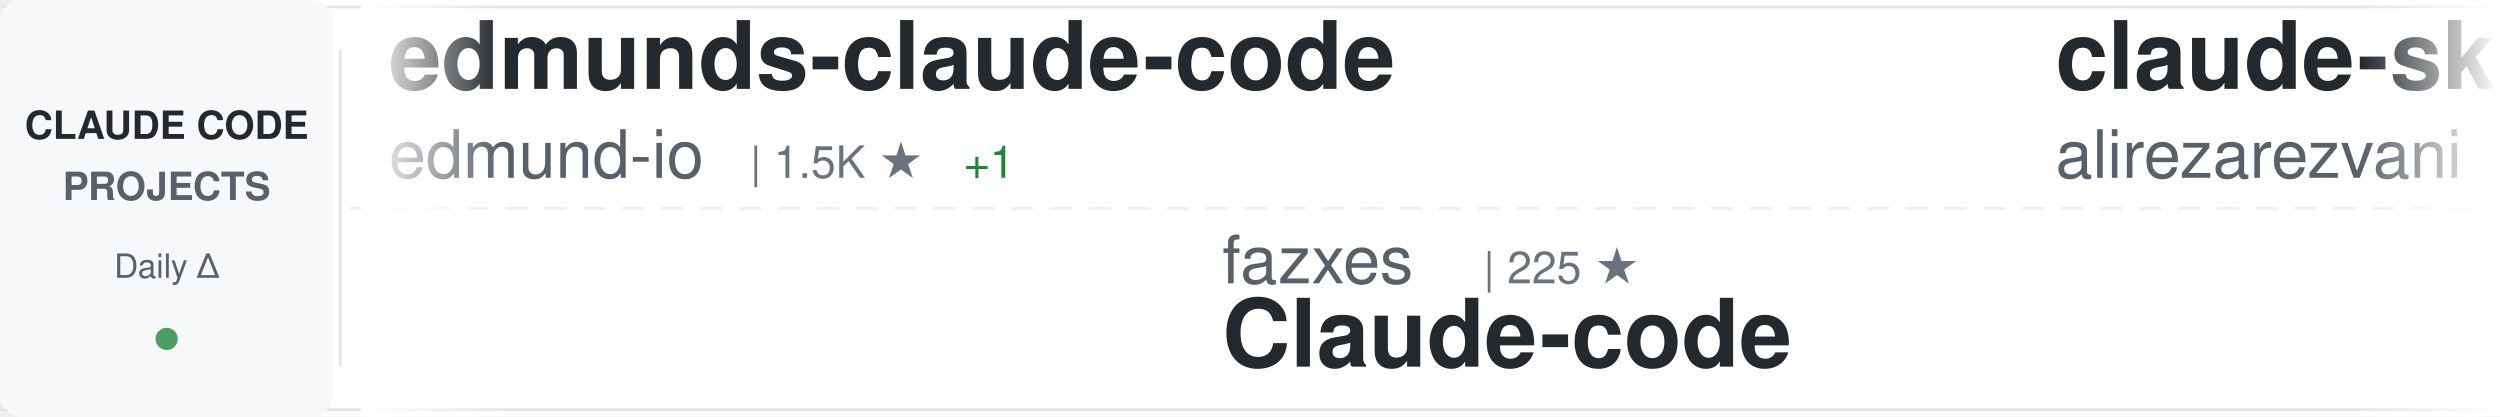
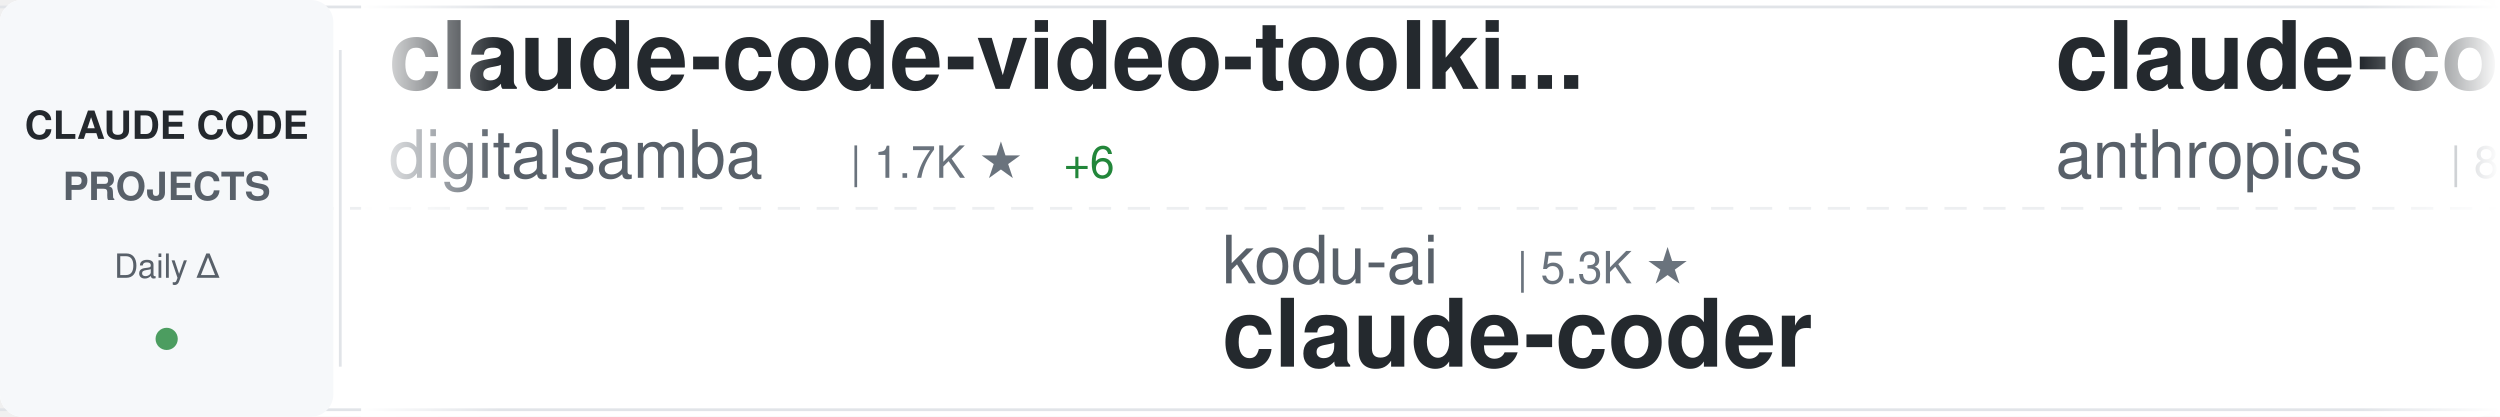
<svg xmlns="http://www.w3.org/2000/svg" width="900" height="150">
  <defs>
    <linearGradient id="awesomeLeftFade" x1="0%" y1="0%" x2="100%" y2="0%">
      <stop offset="0%" style="stop-color:#ffffff;stop-opacity:1" />
      <stop offset="100%" style="stop-color:#ffffff;stop-opacity:0" />
    </linearGradient>
    <linearGradient id="awesomeRightFade" x1="0%" y1="0%" x2="100%" y2="0%">
      <stop offset="0%" style="stop-color:#ffffff;stop-opacity:0" />
      <stop offset="100%" style="stop-color:#ffffff;stop-opacity:1" />
    </linearGradient>
  </defs>
  <rect width="900" height="150" fill="#ffffff" rx="8" />
  <rect x="0" y="2" width="900" height="1" fill="#e1e4e8" />
  <rect x="0" y="147" width="900" height="1" fill="#e1e4e8" />
  <line x1="0" y1="75" x2="900" y2="75" stroke="#e1e4e8" stroke-width="1" stroke-dasharray="8 6" opacity="0.6" />
  <rect x="0" y="0" width="120" height="150" fill="#f6f8fa" rx="8" />
  <text x="60" y="50" font-family="-apple-system, BlinkMacSystemFont, 'Segoe UI', Helvetica, Arial, sans-serif" font-size="14" font-weight="600" fill="#24292e" text-anchor="middle">CLAUDE CODE</text>
  <text x="60" y="72" font-family="-apple-system, BlinkMacSystemFont, 'Segoe UI', Helvetica, Arial, sans-serif" font-size="14" font-weight="600" fill="#586069" text-anchor="middle">PROJECTS</text>
  <text x="60" y="100" font-family="-apple-system, BlinkMacSystemFont, 'Segoe UI', Helvetica, Arial, sans-serif" font-size="12" font-weight="500" fill="#586069" text-anchor="middle">Daily Δ</text>
  <circle cx="60" cy="122" r="4" fill="#22863a" opacity="0.8" />
  <rect x="122" y="18" width="1" height="114" fill="#e1e4e8" />
  <clipPath id="awesomeTickerClip">
    <rect x="130" y="0" width="770" height="150" />
  </clipPath>
  <g clip-path="url(#awesomeTickerClip)">
    <g id="awesomeTickerItems">
      <animateTransform attributeName="transform" attributeType="XML" type="translate" from="0 0" to="-3000 0" dur="54s" repeatCount="indefinite" />
      <g transform="translate(0, 0)">
-         <text x="140" y="32" font-family="-apple-system, BlinkMacSystemFont, 'Segoe UI', Helvetica, Arial, sans-serif" font-size="34" font-weight="600" fill="#24292e">edmunds-claude-code</text>
-         <text x="140" y="64" font-family="-apple-system, BlinkMacSystemFont, 'Segoe UI', Helvetica, Arial, sans-serif" font-size="24" font-weight="400" fill="#586069">edmund-io</text>
-         <text x="270" y="64" font-family="-apple-system, BlinkMacSystemFont, 'Segoe UI', Helvetica, Arial, sans-serif" font-size="16" font-weight="500" fill="#6a737d">| 1.5K ★</text>
-         <text x="347" y="64" font-family="-apple-system, BlinkMacSystemFont, 'Segoe UI', Helvetica, Arial, sans-serif" font-size="16" font-weight="500" fill="#22863a"> +1</text>
+         <text x="140" y="32" font-family="-apple-system, BlinkMacSystemFont, 'Segoe UI', Helvetica, Arial, sans-serif" font-size="34" font-weight="600" fill="#24292e">claude-code-video-toolki...</text>
+         <text x="140" y="64" font-family="-apple-system, BlinkMacSystemFont, 'Segoe UI', Helvetica, Arial, sans-serif" font-size="24" font-weight="400" fill="#586069">digitalsamba</text>
+         <text x="306" y="64" font-family="-apple-system, BlinkMacSystemFont, 'Segoe UI', Helvetica, Arial, sans-serif" font-size="16" font-weight="500" fill="#6a737d">| 1.7K ★</text>
+         <text x="383" y="64" font-family="-apple-system, BlinkMacSystemFont, 'Segoe UI', Helvetica, Arial, sans-serif" font-size="16" font-weight="500" fill="#22863a"> +6</text>
      </g>
      <g transform="translate(300, 0)">
-         <text x="140" y="102" font-family="-apple-system, BlinkMacSystemFont, 'Segoe UI', Helvetica, Arial, sans-serif" font-size="24" font-weight="400" fill="#586069">fazxes</text>
-         <text x="234" y="102" font-family="-apple-system, BlinkMacSystemFont, 'Segoe UI', Helvetica, Arial, sans-serif" font-size="16" font-weight="500" fill="#6a737d">| 225 ★</text>
-         <text x="140" y="132" font-family="-apple-system, BlinkMacSystemFont, 'Segoe UI', Helvetica, Arial, sans-serif" font-size="34" font-weight="600" fill="#24292e">Claude-code</text>
+         <text x="140" y="102" font-family="-apple-system, BlinkMacSystemFont, 'Segoe UI', Helvetica, Arial, sans-serif" font-size="24" font-weight="400" fill="#586069">kodu-ai</text>
+         <text x="246" y="102" font-family="-apple-system, BlinkMacSystemFont, 'Segoe UI', Helvetica, Arial, sans-serif" font-size="16" font-weight="500" fill="#6a737d">| 5.3K ★</text>
+         <text x="140" y="132" font-family="-apple-system, BlinkMacSystemFont, 'Segoe UI', Helvetica, Arial, sans-serif" font-size="34" font-weight="600" fill="#24292e">claude-coder</text>
      </g>
      <g transform="translate(600, 0)">
-         <text x="140" y="32" font-family="-apple-system, BlinkMacSystemFont, 'Segoe UI', Helvetica, Arial, sans-serif" font-size="34" font-weight="600" fill="#24292e">claude-skills</text>
-         <text x="140" y="64" font-family="-apple-system, BlinkMacSystemFont, 'Segoe UI', Helvetica, Arial, sans-serif" font-size="24" font-weight="400" fill="#586069">alirezarezvani</text>
-         <text x="330" y="64" font-family="-apple-system, BlinkMacSystemFont, 'Segoe UI', Helvetica, Arial, sans-serif" font-size="16" font-weight="500" fill="#6a737d">| 22.2K ★</text>
-         <text x="416" y="64" font-family="-apple-system, BlinkMacSystemFont, 'Segoe UI', Helvetica, Arial, sans-serif" font-size="16" font-weight="500" fill="#22863a"> +135</text>
+         <text x="140" y="32" font-family="-apple-system, BlinkMacSystemFont, 'Segoe UI', Helvetica, Arial, sans-serif" font-size="34" font-weight="600" fill="#24292e">claude-code-action</text>
+         <text x="140" y="64" font-family="-apple-system, BlinkMacSystemFont, 'Segoe UI', Helvetica, Arial, sans-serif" font-size="24" font-weight="400" fill="#586069">anthropics</text>
+         <text x="282" y="64" font-family="-apple-system, BlinkMacSystemFont, 'Segoe UI', Helvetica, Arial, sans-serif" font-size="16" font-weight="500" fill="#6a737d">| 8.3K ★</text>
+         <text x="359" y="64" font-family="-apple-system, BlinkMacSystemFont, 'Segoe UI', Helvetica, Arial, sans-serif" font-size="16" font-weight="500" fill="#22863a"> +6</text>
      </g>
      <g transform="translate(900, 0)">
-         <text x="140" y="102" font-family="-apple-system, BlinkMacSystemFont, 'Segoe UI', Helvetica, Arial, sans-serif" font-size="24" font-weight="400" fill="#586069">zebbern</text>
-         <text x="246" y="102" font-family="-apple-system, BlinkMacSystemFont, 'Segoe UI', Helvetica, Arial, sans-serif" font-size="16" font-weight="500" fill="#6a737d">| 4.4K ★</text>
-         <text x="323" y="102" font-family="-apple-system, BlinkMacSystemFont, 'Segoe UI', Helvetica, Arial, sans-serif" font-size="16" font-weight="500" fill="#22863a"> +1</text>
-         <text x="140" y="132" font-family="-apple-system, BlinkMacSystemFont, 'Segoe UI', Helvetica, Arial, sans-serif" font-size="34" font-weight="600" fill="#24292e">claude-code-guide</text>
+         <text x="140" y="102" font-family="-apple-system, BlinkMacSystemFont, 'Segoe UI', Helvetica, Arial, sans-serif" font-size="24" font-weight="400" fill="#586069">Chachamaru127</text>
+         <text x="318" y="102" font-family="-apple-system, BlinkMacSystemFont, 'Segoe UI', Helvetica, Arial, sans-serif" font-size="16" font-weight="500" fill="#6a737d">| 3.0K ★</text>
+         <text x="395" y="102" font-family="-apple-system, BlinkMacSystemFont, 'Segoe UI', Helvetica, Arial, sans-serif" font-size="16" font-weight="500" fill="#22863a"> +3</text>
+         <text x="140" y="132" font-family="-apple-system, BlinkMacSystemFont, 'Segoe UI', Helvetica, Arial, sans-serif" font-size="34" font-weight="600" fill="#24292e">claude-code-harness</text>
      </g>
      <g transform="translate(1200, 0)">
-         <text x="140" y="32" font-family="-apple-system, BlinkMacSystemFont, 'Segoe UI', Helvetica, Arial, sans-serif" font-size="34" font-weight="600" fill="#24292e">claude-code-from-scratch</text>
-         <text x="140" y="64" font-family="-apple-system, BlinkMacSystemFont, 'Segoe UI', Helvetica, Arial, sans-serif" font-size="24" font-weight="400" fill="#586069">Windy3f3f3f3f</text>
-         <text x="318" y="64" font-family="-apple-system, BlinkMacSystemFont, 'Segoe UI', Helvetica, Arial, sans-serif" font-size="16" font-weight="500" fill="#6a737d">| 2.2K ★</text>
-         <text x="395" y="64" font-family="-apple-system, BlinkMacSystemFont, 'Segoe UI', Helvetica, Arial, sans-serif" font-size="16" font-weight="500" fill="#22863a"> +12</text>
+         <text x="140" y="32" font-family="-apple-system, BlinkMacSystemFont, 'Segoe UI', Helvetica, Arial, sans-serif" font-size="34" font-weight="600" fill="#24292e">claude-code-source</text>
+         <text x="140" y="64" font-family="-apple-system, BlinkMacSystemFont, 'Segoe UI', Helvetica, Arial, sans-serif" font-size="24" font-weight="400" fill="#586069">AprilNEA</text>
+         <text x="258" y="64" font-family="-apple-system, BlinkMacSystemFont, 'Segoe UI', Helvetica, Arial, sans-serif" font-size="16" font-weight="500" fill="#6a737d">| 390 ★</text>
      </g>
      <g transform="translate(1500, 0)">
-         <text x="140" y="102" font-family="-apple-system, BlinkMacSystemFont, 'Segoe UI', Helvetica, Arial, sans-serif" font-size="24" font-weight="400" fill="#586069">guanshan</text>
-         <text x="258" y="102" font-family="-apple-system, BlinkMacSystemFont, 'Segoe UI', Helvetica, Arial, sans-serif" font-size="16" font-weight="500" fill="#6a737d">| 61 ★</text>
-         <text x="140" y="132" font-family="-apple-system, BlinkMacSystemFont, 'Segoe UI', Helvetica, Arial, sans-serif" font-size="34" font-weight="600" fill="#24292e">ClaudeCode</text>
+         <text x="140" y="102" font-family="-apple-system, BlinkMacSystemFont, 'Segoe UI', Helvetica, Arial, sans-serif" font-size="24" font-weight="400" fill="#586069">Yuyz0112</text>
+         <text x="258" y="102" font-family="-apple-system, BlinkMacSystemFont, 'Segoe UI', Helvetica, Arial, sans-serif" font-size="16" font-weight="500" fill="#6a737d">| 2.4K ★</text>
+         <text x="140" y="132" font-family="-apple-system, BlinkMacSystemFont, 'Segoe UI', Helvetica, Arial, sans-serif" font-size="34" font-weight="600" fill="#24292e">claude-code-reverse</text>
      </g>
      <g transform="translate(1800, 0)">
-         <text x="140" y="32" font-family="-apple-system, BlinkMacSystemFont, 'Segoe UI', Helvetica, Arial, sans-serif" font-size="34" font-weight="600" fill="#24292e">claude-code-sourcemap</text>
-         <text x="140" y="64" font-family="-apple-system, BlinkMacSystemFont, 'Segoe UI', Helvetica, Arial, sans-serif" font-size="24" font-weight="400" fill="#586069">ChinaSiro</text>
-         <text x="270" y="64" font-family="-apple-system, BlinkMacSystemFont, 'Segoe UI', Helvetica, Arial, sans-serif" font-size="16" font-weight="500" fill="#6a737d">| 9.5K ★</text>
-         <text x="347" y="64" font-family="-apple-system, BlinkMacSystemFont, 'Segoe UI', Helvetica, Arial, sans-serif" font-size="16" font-weight="500" fill="#22863a"> +4</text>
+         <text x="140" y="32" font-family="-apple-system, BlinkMacSystemFont, 'Segoe UI', Helvetica, Arial, sans-serif" font-size="34" font-weight="600" fill="#24292e">learn-claude-code</text>
+         <text x="140" y="64" font-family="-apple-system, BlinkMacSystemFont, 'Segoe UI', Helvetica, Arial, sans-serif" font-size="24" font-weight="400" fill="#586069">shareAI-lab</text>
+         <text x="294" y="64" font-family="-apple-system, BlinkMacSystemFont, 'Segoe UI', Helvetica, Arial, sans-serif" font-size="16" font-weight="500" fill="#6a737d">| 70.7K ★</text>
+         <text x="380" y="64" font-family="-apple-system, BlinkMacSystemFont, 'Segoe UI', Helvetica, Arial, sans-serif" font-size="16" font-weight="500" fill="#22863a"> +67</text>
      </g>
      <g transform="translate(2100, 0)">
-         <text x="140" y="102" font-family="-apple-system, BlinkMacSystemFont, 'Segoe UI', Helvetica, Arial, sans-serif" font-size="24" font-weight="400" fill="#586069">chauncygu</text>
-         <text x="270" y="102" font-family="-apple-system, BlinkMacSystemFont, 'Segoe UI', Helvetica, Arial, sans-serif" font-size="16" font-weight="500" fill="#6a737d">| 2.8K ★</text>
-         <text x="347" y="102" font-family="-apple-system, BlinkMacSystemFont, 'Segoe UI', Helvetica, Arial, sans-serif" font-size="16" font-weight="500" fill="#22863a"> +1</text>
-         <text x="140" y="132" font-family="-apple-system, BlinkMacSystemFont, 'Segoe UI', Helvetica, Arial, sans-serif" font-size="34" font-weight="600" fill="#24292e">collection-claude-code-s...</text>
+         <text x="140" y="102" font-family="-apple-system, BlinkMacSystemFont, 'Segoe UI', Helvetica, Arial, sans-serif" font-size="24" font-weight="400" fill="#586069">1rgs</text>
+         <text x="210" y="102" font-family="-apple-system, BlinkMacSystemFont, 'Segoe UI', Helvetica, Arial, sans-serif" font-size="16" font-weight="500" fill="#6a737d">| 3.7K ★</text>
+         <text x="287" y="102" font-family="-apple-system, BlinkMacSystemFont, 'Segoe UI', Helvetica, Arial, sans-serif" font-size="16" font-weight="500" fill="#22863a"> +2</text>
+         <text x="140" y="132" font-family="-apple-system, BlinkMacSystemFont, 'Segoe UI', Helvetica, Arial, sans-serif" font-size="34" font-weight="600" fill="#24292e">claude-code-proxy</text>
      </g>
      <g transform="translate(2400, 0)">
-         <text x="140" y="32" font-family="-apple-system, BlinkMacSystemFont, 'Segoe UI', Helvetica, Arial, sans-serif" font-size="34" font-weight="600" fill="#24292e">claude-code-analysis</text>
-         <text x="140" y="64" font-family="-apple-system, BlinkMacSystemFont, 'Segoe UI', Helvetica, Arial, sans-serif" font-size="24" font-weight="400" fill="#586069">liuup</text>
-         <text x="222" y="64" font-family="-apple-system, BlinkMacSystemFont, 'Segoe UI', Helvetica, Arial, sans-serif" font-size="16" font-weight="500" fill="#6a737d">| 3.5K ★</text>
-         <text x="299" y="64" font-family="-apple-system, BlinkMacSystemFont, 'Segoe UI', Helvetica, Arial, sans-serif" font-size="16" font-weight="500" fill="#22863a"> +4</text>
+         <text x="140" y="32" font-family="-apple-system, BlinkMacSystemFont, 'Segoe UI', Helvetica, Arial, sans-serif" font-size="34" font-weight="600" fill="#24292e">claude-howto</text>
+         <text x="140" y="64" font-family="-apple-system, BlinkMacSystemFont, 'Segoe UI', Helvetica, Arial, sans-serif" font-size="24" font-weight="400" fill="#586069">luongnv89</text>
+         <text x="270" y="64" font-family="-apple-system, BlinkMacSystemFont, 'Segoe UI', Helvetica, Arial, sans-serif" font-size="16" font-weight="500" fill="#6a737d">| 39.7K ★</text>
+         <text x="356" y="64" font-family="-apple-system, BlinkMacSystemFont, 'Segoe UI', Helvetica, Arial, sans-serif" font-size="16" font-weight="500" fill="#22863a"> +46</text>
      </g>
      <g transform="translate(2700, 0)">
-         <text x="140" y="102" font-family="-apple-system, BlinkMacSystemFont, 'Segoe UI', Helvetica, Arial, sans-serif" font-size="24" font-weight="400" fill="#586069">pedrohcgs</text>
-         <text x="270" y="102" font-family="-apple-system, BlinkMacSystemFont, 'Segoe UI', Helvetica, Arial, sans-serif" font-size="16" font-weight="500" fill="#6a737d">| 1.4K ★</text>
-         <text x="347" y="102" font-family="-apple-system, BlinkMacSystemFont, 'Segoe UI', Helvetica, Arial, sans-serif" font-size="16" font-weight="500" fill="#22863a"> +2</text>
-         <text x="140" y="132" font-family="-apple-system, BlinkMacSystemFont, 'Segoe UI', Helvetica, Arial, sans-serif" font-size="34" font-weight="600" fill="#24292e">claude-code-my-workflow</text>
+         <text x="140" y="102" font-family="-apple-system, BlinkMacSystemFont, 'Segoe UI', Helvetica, Arial, sans-serif" font-size="24" font-weight="400" fill="#586069">huangjia2019</text>
+         <text x="306" y="102" font-family="-apple-system, BlinkMacSystemFont, 'Segoe UI', Helvetica, Arial, sans-serif" font-size="16" font-weight="500" fill="#6a737d">| 967 ★</text>
+         <text x="374" y="102" font-family="-apple-system, BlinkMacSystemFont, 'Segoe UI', Helvetica, Arial, sans-serif" font-size="16" font-weight="500" fill="#22863a"> +1</text>
+         <text x="140" y="132" font-family="-apple-system, BlinkMacSystemFont, 'Segoe UI', Helvetica, Arial, sans-serif" font-size="34" font-weight="600" fill="#24292e">claude-code-engineering</text>
      </g>
      <g transform="translate(3000, 0)">
-         <text x="140" y="32" font-family="-apple-system, BlinkMacSystemFont, 'Segoe UI', Helvetica, Arial, sans-serif" font-size="34" font-weight="600" fill="#24292e">edmunds-claude-code</text>
-         <text x="140" y="64" font-family="-apple-system, BlinkMacSystemFont, 'Segoe UI', Helvetica, Arial, sans-serif" font-size="24" font-weight="400" fill="#586069">edmund-io</text>
-         <text x="270" y="64" font-family="-apple-system, BlinkMacSystemFont, 'Segoe UI', Helvetica, Arial, sans-serif" font-size="16" font-weight="500" fill="#6a737d">| 1.5K ★</text>
-         <text x="347" y="64" font-family="-apple-system, BlinkMacSystemFont, 'Segoe UI', Helvetica, Arial, sans-serif" font-size="16" font-weight="500" fill="#22863a"> +1</text>
+         <text x="140" y="32" font-family="-apple-system, BlinkMacSystemFont, 'Segoe UI', Helvetica, Arial, sans-serif" font-size="34" font-weight="600" fill="#24292e">claude-code-video-toolki...</text>
+         <text x="140" y="64" font-family="-apple-system, BlinkMacSystemFont, 'Segoe UI', Helvetica, Arial, sans-serif" font-size="24" font-weight="400" fill="#586069">digitalsamba</text>
+         <text x="306" y="64" font-family="-apple-system, BlinkMacSystemFont, 'Segoe UI', Helvetica, Arial, sans-serif" font-size="16" font-weight="500" fill="#6a737d">| 1.7K ★</text>
+         <text x="383" y="64" font-family="-apple-system, BlinkMacSystemFont, 'Segoe UI', Helvetica, Arial, sans-serif" font-size="16" font-weight="500" fill="#22863a"> +6</text>
      </g>
      <g transform="translate(3300, 0)">
-         <text x="140" y="102" font-family="-apple-system, BlinkMacSystemFont, 'Segoe UI', Helvetica, Arial, sans-serif" font-size="24" font-weight="400" fill="#586069">fazxes</text>
-         <text x="234" y="102" font-family="-apple-system, BlinkMacSystemFont, 'Segoe UI', Helvetica, Arial, sans-serif" font-size="16" font-weight="500" fill="#6a737d">| 225 ★</text>
-         <text x="140" y="132" font-family="-apple-system, BlinkMacSystemFont, 'Segoe UI', Helvetica, Arial, sans-serif" font-size="34" font-weight="600" fill="#24292e">Claude-code</text>
+         <text x="140" y="102" font-family="-apple-system, BlinkMacSystemFont, 'Segoe UI', Helvetica, Arial, sans-serif" font-size="24" font-weight="400" fill="#586069">kodu-ai</text>
+         <text x="246" y="102" font-family="-apple-system, BlinkMacSystemFont, 'Segoe UI', Helvetica, Arial, sans-serif" font-size="16" font-weight="500" fill="#6a737d">| 5.3K ★</text>
+         <text x="140" y="132" font-family="-apple-system, BlinkMacSystemFont, 'Segoe UI', Helvetica, Arial, sans-serif" font-size="34" font-weight="600" fill="#24292e">claude-coder</text>
      </g>
      <g transform="translate(3600, 0)">
-         <text x="140" y="32" font-family="-apple-system, BlinkMacSystemFont, 'Segoe UI', Helvetica, Arial, sans-serif" font-size="34" font-weight="600" fill="#24292e">claude-skills</text>
-         <text x="140" y="64" font-family="-apple-system, BlinkMacSystemFont, 'Segoe UI', Helvetica, Arial, sans-serif" font-size="24" font-weight="400" fill="#586069">alirezarezvani</text>
-         <text x="330" y="64" font-family="-apple-system, BlinkMacSystemFont, 'Segoe UI', Helvetica, Arial, sans-serif" font-size="16" font-weight="500" fill="#6a737d">| 22.2K ★</text>
-         <text x="416" y="64" font-family="-apple-system, BlinkMacSystemFont, 'Segoe UI', Helvetica, Arial, sans-serif" font-size="16" font-weight="500" fill="#22863a"> +135</text>
+         <text x="140" y="32" font-family="-apple-system, BlinkMacSystemFont, 'Segoe UI', Helvetica, Arial, sans-serif" font-size="34" font-weight="600" fill="#24292e">claude-code-action</text>
+         <text x="140" y="64" font-family="-apple-system, BlinkMacSystemFont, 'Segoe UI', Helvetica, Arial, sans-serif" font-size="24" font-weight="400" fill="#586069">anthropics</text>
+         <text x="282" y="64" font-family="-apple-system, BlinkMacSystemFont, 'Segoe UI', Helvetica, Arial, sans-serif" font-size="16" font-weight="500" fill="#6a737d">| 8.3K ★</text>
+         <text x="359" y="64" font-family="-apple-system, BlinkMacSystemFont, 'Segoe UI', Helvetica, Arial, sans-serif" font-size="16" font-weight="500" fill="#22863a"> +6</text>
      </g>
      <g transform="translate(3900, 0)">
-         <text x="140" y="102" font-family="-apple-system, BlinkMacSystemFont, 'Segoe UI', Helvetica, Arial, sans-serif" font-size="24" font-weight="400" fill="#586069">zebbern</text>
-         <text x="246" y="102" font-family="-apple-system, BlinkMacSystemFont, 'Segoe UI', Helvetica, Arial, sans-serif" font-size="16" font-weight="500" fill="#6a737d">| 4.4K ★</text>
-         <text x="323" y="102" font-family="-apple-system, BlinkMacSystemFont, 'Segoe UI', Helvetica, Arial, sans-serif" font-size="16" font-weight="500" fill="#22863a"> +1</text>
-         <text x="140" y="132" font-family="-apple-system, BlinkMacSystemFont, 'Segoe UI', Helvetica, Arial, sans-serif" font-size="34" font-weight="600" fill="#24292e">claude-code-guide</text>
+         <text x="140" y="102" font-family="-apple-system, BlinkMacSystemFont, 'Segoe UI', Helvetica, Arial, sans-serif" font-size="24" font-weight="400" fill="#586069">Chachamaru127</text>
+         <text x="318" y="102" font-family="-apple-system, BlinkMacSystemFont, 'Segoe UI', Helvetica, Arial, sans-serif" font-size="16" font-weight="500" fill="#6a737d">| 3.0K ★</text>
+         <text x="395" y="102" font-family="-apple-system, BlinkMacSystemFont, 'Segoe UI', Helvetica, Arial, sans-serif" font-size="16" font-weight="500" fill="#22863a"> +3</text>
+         <text x="140" y="132" font-family="-apple-system, BlinkMacSystemFont, 'Segoe UI', Helvetica, Arial, sans-serif" font-size="34" font-weight="600" fill="#24292e">claude-code-harness</text>
      </g>
    </g>
  </g>
  <rect x="130" y="0" width="50" height="150" fill="url(#awesomeLeftFade)" />
  <rect x="850" y="0" width="50" height="150" fill="url(#awesomeRightFade)" />
</svg>
